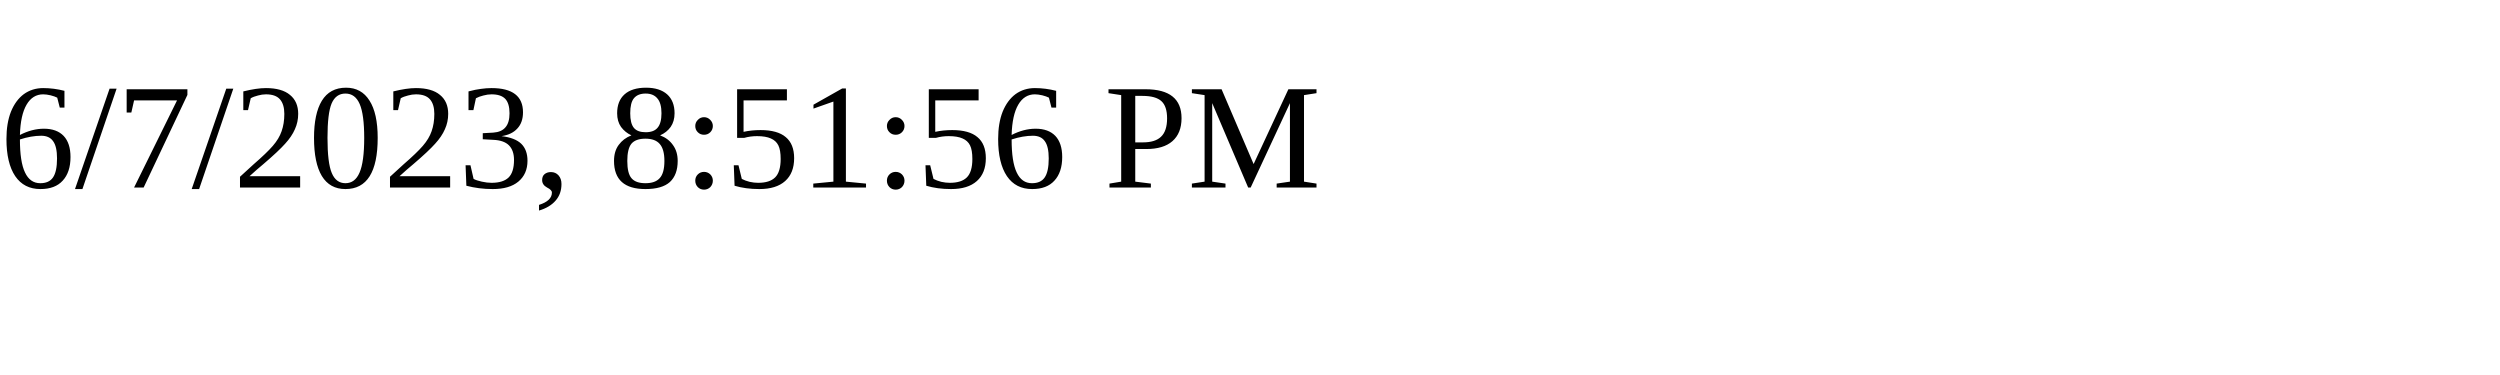
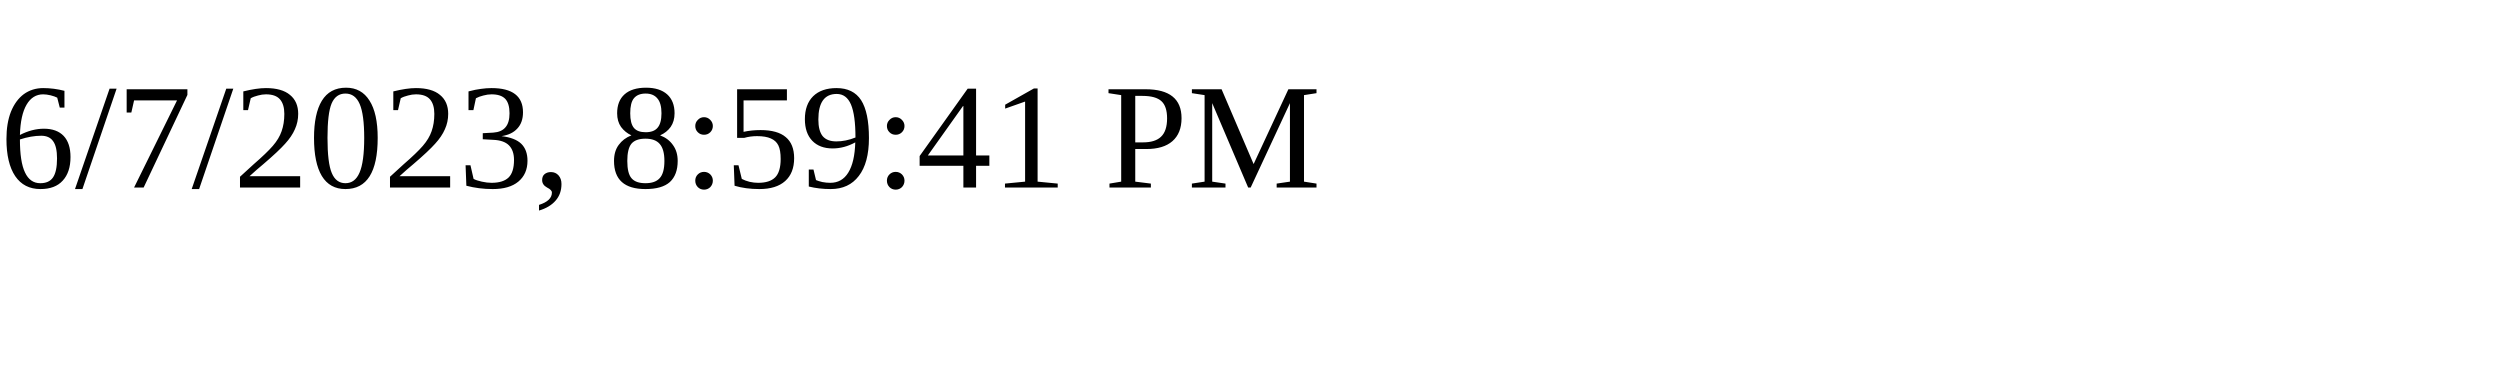
<svg xmlns="http://www.w3.org/2000/svg" height="30" width="200">
-   <text x="0" y="15">6/7/2023, 8:51:56 PM</text>
+   <text x="0" y="15">6/7/2023, 8:59:41 PM</text>
</svg>
